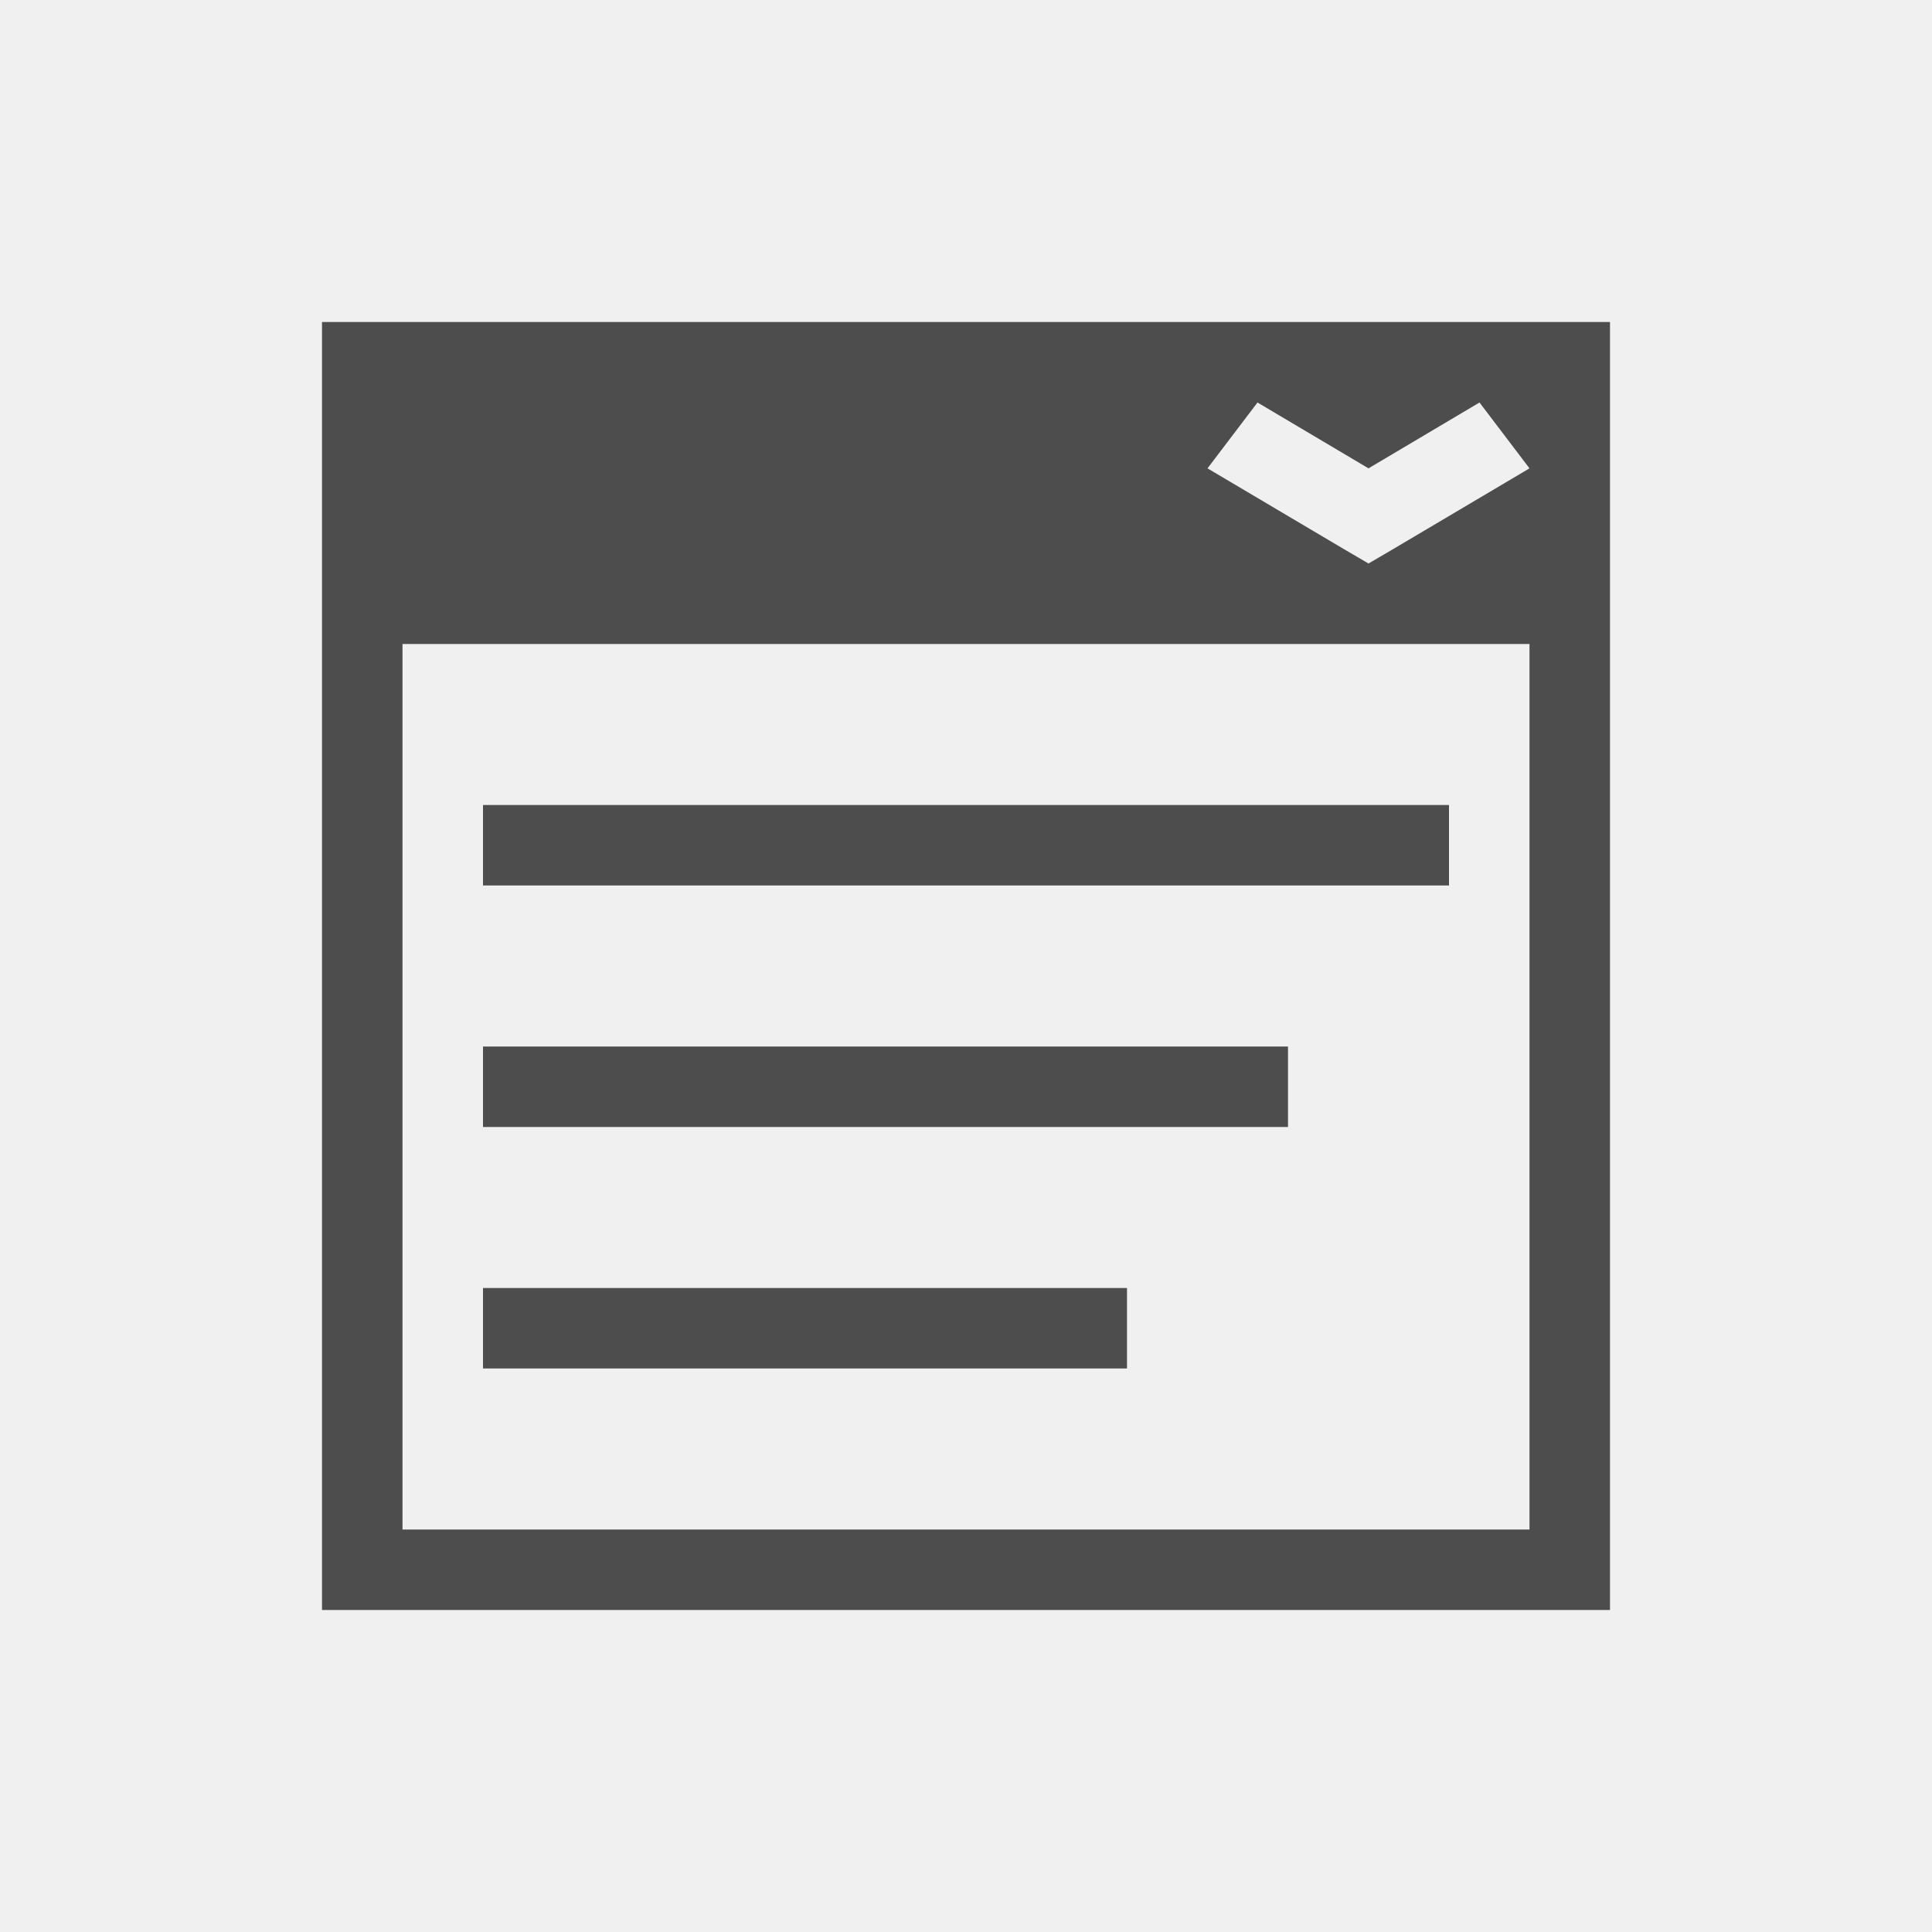
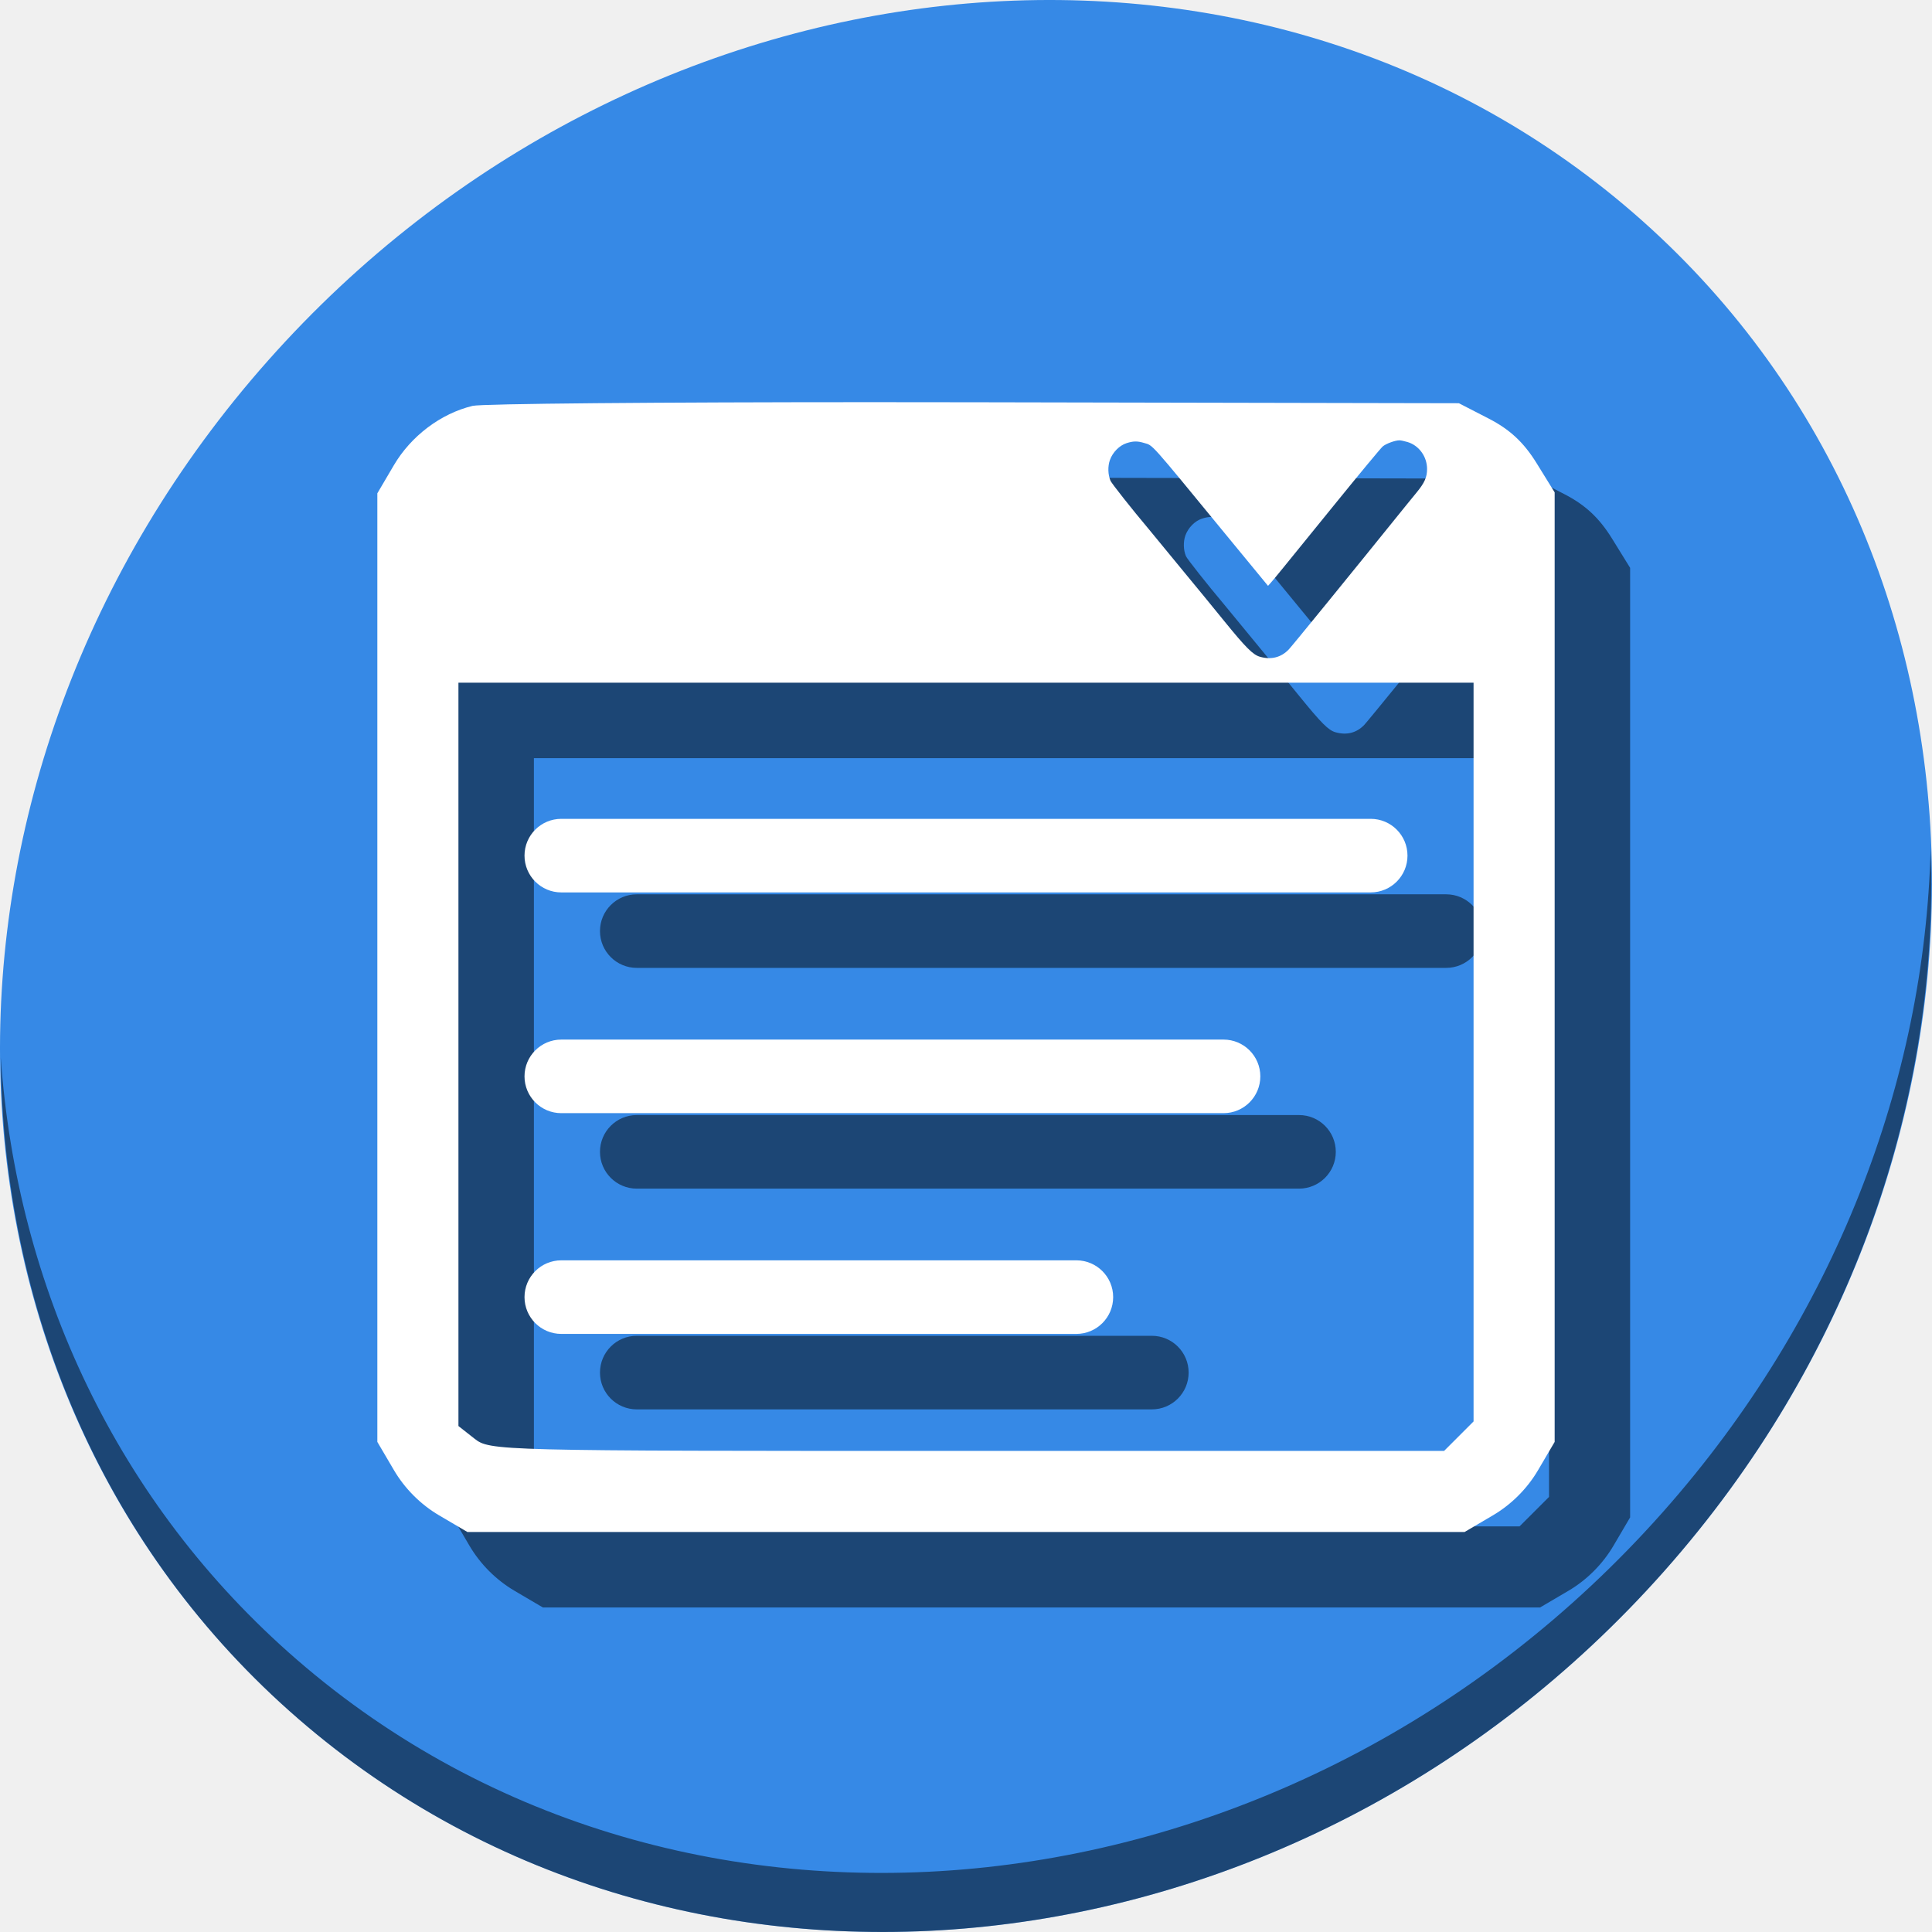
- <svg xmlns="http://www.w3.org/2000/svg" viewBox="0 0 24 24">
+ <svg xmlns="http://www.w3.org/2000/svg" viewBox="0 0 64 64" version="1.1" id="svg6" width="64" height="64">
  <defs id="defs3051">
    <style type="text/css" id="current-color-scheme">
      .ColorScheme-Text {
        color:#4d4d4d;
      }
      </style>
  </defs>
-   <path style="fill:currentColor;fill-opacity:1;stroke:none" d="M 4 4 L 4 20 L 5 20 L 20 20 L 20 19 L 20 4 L 19 4 L 5 4 L 4 4 z M 15.621 5 L 17 5.818 L 18.379 5 L 19 5.818 L 17.311 6.818 L 17 7 L 16.689 6.818 L 15 5.818 L 15.621 5 z M 5 8 L 19 8 L 19 19 L 5 19 L 5 8 z M 6 10 L 6 11 L 18 11 L 18 10 L 6 10 z M 6 13 L 6 14 L 16 14 L 16 13 L 6 13 z M 6 16 L 6 17 L 14 17 L 14 16 L 6 16 z " class="ColorScheme-Text" />
+   <g id="g901" transform="matrix(0.125,0,0,0.125,-1.576692e-8,56)">
+     <path style="fill:#3689e6;fill-opacity:1;stroke-width:11.11" d="m 432.913,-391.526 c 102.193,88.575 105.827,249.7 8.117,359.899 C 343.32,78.572 181.28,96.101 79.087,7.526 -23.106,-81.049 -26.74,-242.174 70.97,-352.373 168.68,-462.572 330.72,-480.101 432.913,-391.526 Z" id="path27" />
+     <path style="opacity:1;fill:#000000;fill-opacity:0.49;stroke-width:11.11" d="m 511.636,-223.096 c -1.551,61.312 -25.161,124.155 -70.966,175.814 C 342.959,62.917 180.919,80.446 78.726,-8.129 30.827,-49.644 4.497,-107.077 0.194,-167.771 0.799,-101.415 27.117,-37.518 79.079,7.519 181.272,96.094 343.32,78.556 441.022,-31.634 490.727,-87.692 514.027,-156.925 511.636,-223.096 Z" id="path51" />
+     <g style="fill:#000000;fill-opacity:0.49" transform="translate(20,20)" id="g887">
+       <path id="path879" d="m 232.58,-341.422 c -58.741,-0.002 -104.929,0.4 -107.336,0.982 -8.449,2.046 -16.31,7.977 -20.881,15.752 L 100,-317.266 v 98.693 152.695 l 4.42,7.518 c 2.866,4.876 7.064,9.073 11.939,11.939 L 123.877,-42 H 256 388.123 l 7.518,-4.42 c 4.876,-2.866 9.073,-7.064 11.939,-11.939 L 412,-65.877 v -152.818 -98.82 l -4.789,-7.746 c -3.402,-5.502 -7.08,-8.926 -12.691,-11.814 l -7.9,-4.066 -128.188,-0.254 c -8.813,-0.017 -17.46,-0.025 -25.852,-0.025 z m 138.305,10.113 c 0.337,0 1.289,0.202 2.115,0.447 3.044,0.904 5.194,3.869 5.188,7.152 -0.005,2.185 -0.665,3.663 -2.795,6.254 -0.902,1.097 -2.027,2.474 -2.5,3.061 -15.252,18.903 -30.391,37.492 -31.354,38.502 -2.027,2.125 -4.663,2.796 -7.643,1.943 -1.851,-0.53 -3.73,-2.407 -9.463,-9.461 -4.153,-5.11 -6.455,-7.92 -10.467,-12.773 -1.043,-1.262 -3.483,-4.228 -5.422,-6.594 -1.939,-2.366 -3.796,-4.625 -4.129,-5.02 -4.299,-5.097 -9.824,-12.082 -10.125,-12.803 -0.688,-1.647 -0.746,-3.821 -0.148,-5.5 0.724,-2.034 2.514,-3.846 4.4,-4.455 1.771,-0.572 2.89,-0.587 4.641,-0.06 2.45,0.737 1.191,-0.672 21.537,24.111 4.654,5.668 6.454,7.855 10.732,13.045 l 0.59,0.717 0.791,-0.893 c 0.934,-1.055 1.861,-2.193 17.066,-20.938 6.413,-7.906 12.059,-14.71 12.545,-15.119 0.883,-0.743 3.283,-1.617 4.439,-1.617 z m -249.395,64.227 H 256 390.51 v 66.889 128.889 l -3.906,3.908 -3.908,3.906 h -126.408 c -125.474,0 -126.44,-0.024 -130.604,-3.299 l -4.193,-3.299 V -199.584 Z" style="fill:#000000;fill-opacity:0.49;stroke-width:1.592" />
+       <rect ry="9.75" y="-231" x="139" height="19.5" width="234" id="rect881" style="opacity:1;fill:#000000;fill-opacity:0.49;stroke:none;stroke-width:25;stroke-miterlimit:4;stroke-dasharray:none;stroke-dashoffset:0;stroke-opacity:1" />
+       <rect style="opacity:1;fill:#000000;fill-opacity:0.49;stroke:none;stroke-width:22.822;stroke-miterlimit:4;stroke-dasharray:none;stroke-dashoffset:0;stroke-opacity:1" id="rect883" width="195" height="19.5" x="139" y="-172.5" ry="9.75" />
+       <rect ry="9.75" y="-114" x="139" height="19.5" width="156" id="rect885" style="opacity:1;fill:#000000;fill-opacity:0.49;stroke:none;stroke-width:20.412;stroke-miterlimit:4;stroke-dasharray:none;stroke-dashoffset:0;stroke-opacity:1" />
+     </g>
+     <g id="g877">
+       <path style="fill:#ffffff;stroke-width:1.592" d="m 232.58,-341.422 c -58.741,-0.002 -104.929,0.4 -107.336,0.982 -8.449,2.046 -16.31,7.977 -20.881,15.752 L 100,-317.266 v 98.693 152.695 l 4.42,7.518 c 2.866,4.876 7.064,9.073 11.939,11.939 L 123.877,-42 H 256 388.123 l 7.518,-4.42 c 4.876,-2.866 9.073,-7.064 11.939,-11.939 L 412,-65.877 v -152.818 -98.82 l -4.789,-7.746 c -3.402,-5.502 -7.08,-8.926 -12.691,-11.814 l -7.9,-4.066 -128.188,-0.254 c -8.813,-0.017 -17.46,-0.025 -25.852,-0.025 z m 138.305,10.113 c 0.337,0 1.289,0.202 2.115,0.447 3.044,0.904 5.194,3.869 5.188,7.152 -0.005,2.185 -0.665,3.663 -2.795,6.254 -0.902,1.097 -2.027,2.474 -2.5,3.061 -15.252,18.903 -30.391,37.492 -31.354,38.502 -2.027,2.125 -4.663,2.796 -7.643,1.943 -1.851,-0.53 -3.73,-2.407 -9.463,-9.461 -4.153,-5.11 -6.455,-7.92 -10.467,-12.773 -1.043,-1.262 -3.483,-4.228 -5.422,-6.594 -1.939,-2.366 -3.796,-4.625 -4.129,-5.02 -4.299,-5.097 -9.824,-12.082 -10.125,-12.803 -0.688,-1.647 -0.746,-3.821 -0.148,-5.5 0.724,-2.034 2.514,-3.846 4.4,-4.455 1.771,-0.572 2.89,-0.587 4.641,-0.06 2.45,0.737 1.191,-0.672 21.537,24.111 4.654,5.668 6.454,7.855 10.732,13.045 l 0.59,0.717 0.791,-0.893 c 0.934,-1.055 1.861,-2.193 17.066,-20.938 6.413,-7.906 12.059,-14.71 12.545,-15.119 0.883,-0.743 3.283,-1.617 4.439,-1.617 z m -249.395,64.227 H 256 390.51 v 66.889 128.889 l -3.906,3.908 -3.908,3.906 h -126.408 c -125.474,0 -126.44,-0.024 -130.604,-3.299 l -4.193,-3.299 V -199.584 Z" id="path941" />
+       <rect style="opacity:1;fill:#ffffff;fill-opacity:1;stroke:none;stroke-width:25;stroke-miterlimit:4;stroke-dasharray:none;stroke-dashoffset:0;stroke-opacity:1" id="rect859" width="234" height="19.5" x="139" y="-231" ry="9.75" />
+       <rect ry="9.75" y="-172.5" x="139" height="19.5" width="195" id="rect861" style="opacity:1;fill:#ffffff;fill-opacity:1;stroke:none;stroke-width:22.822;stroke-miterlimit:4;stroke-dasharray:none;stroke-dashoffset:0;stroke-opacity:1" />
+       <rect style="opacity:1;fill:#ffffff;fill-opacity:1;stroke:none;stroke-width:20.412;stroke-miterlimit:4;stroke-dasharray:none;stroke-dashoffset:0;stroke-opacity:1" id="rect863" width="156" height="19.5" x="139" y="-114" ry="9.75" />
+     </g>
+   </g>
</svg>
